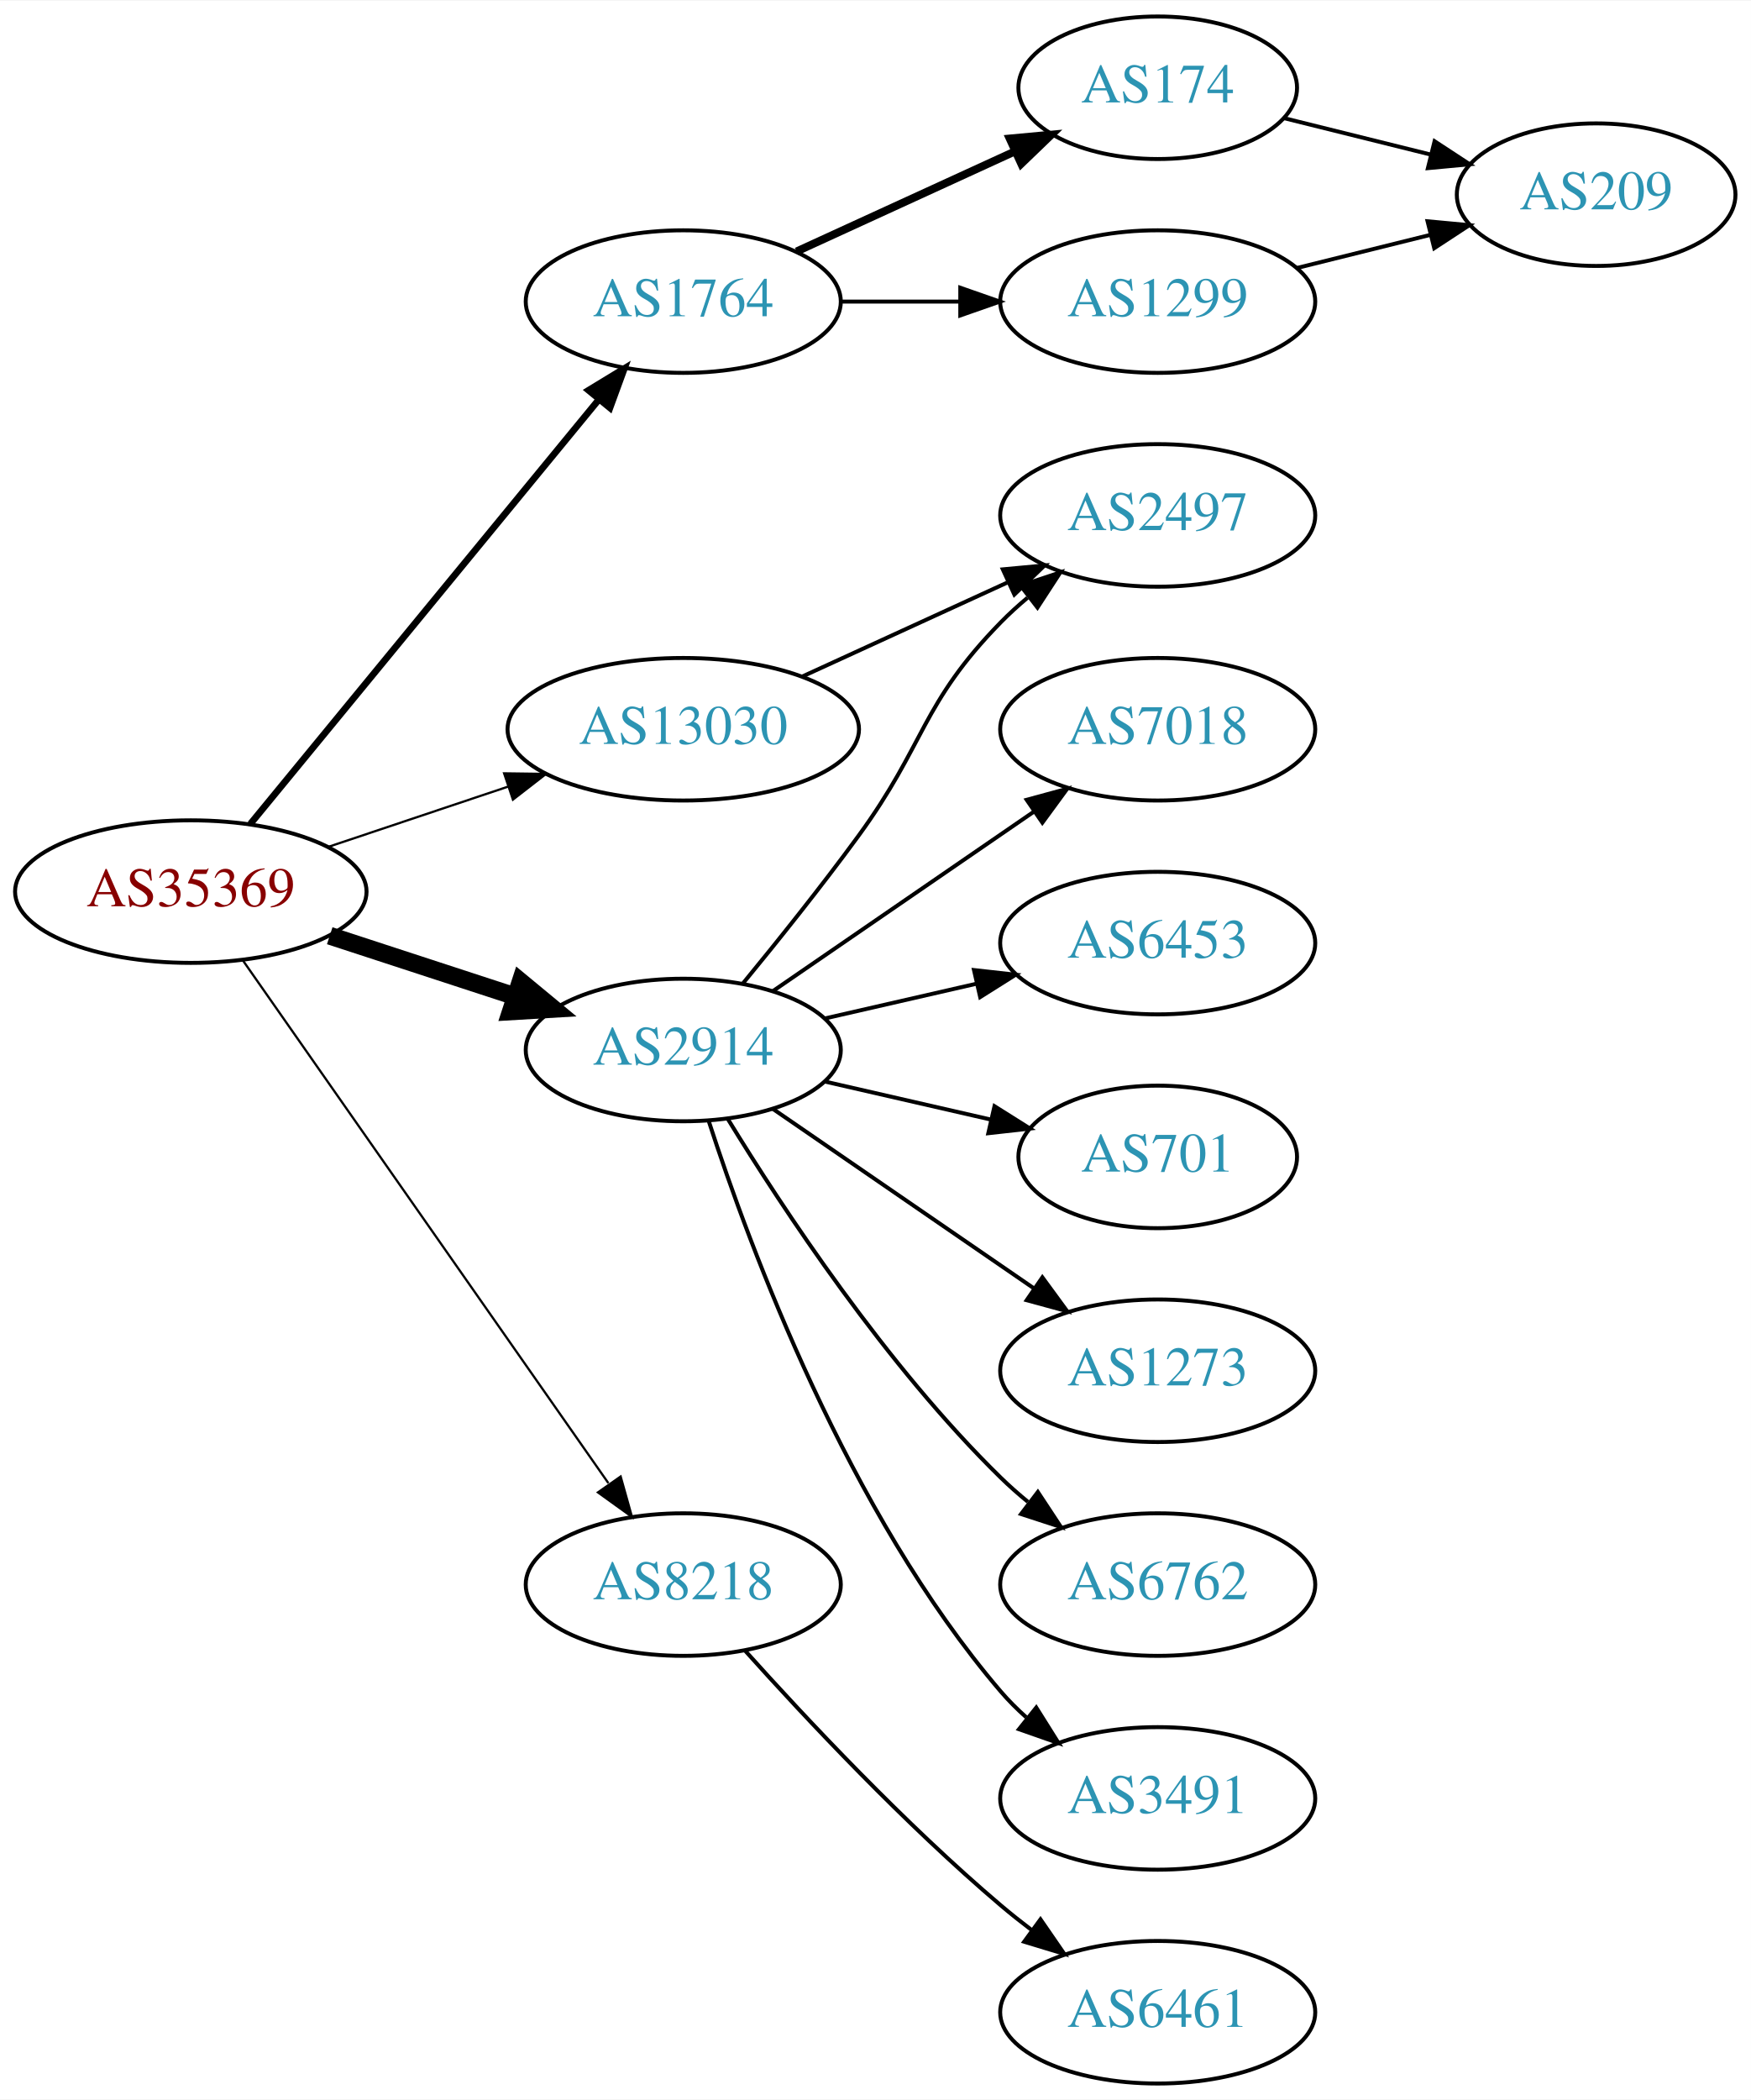
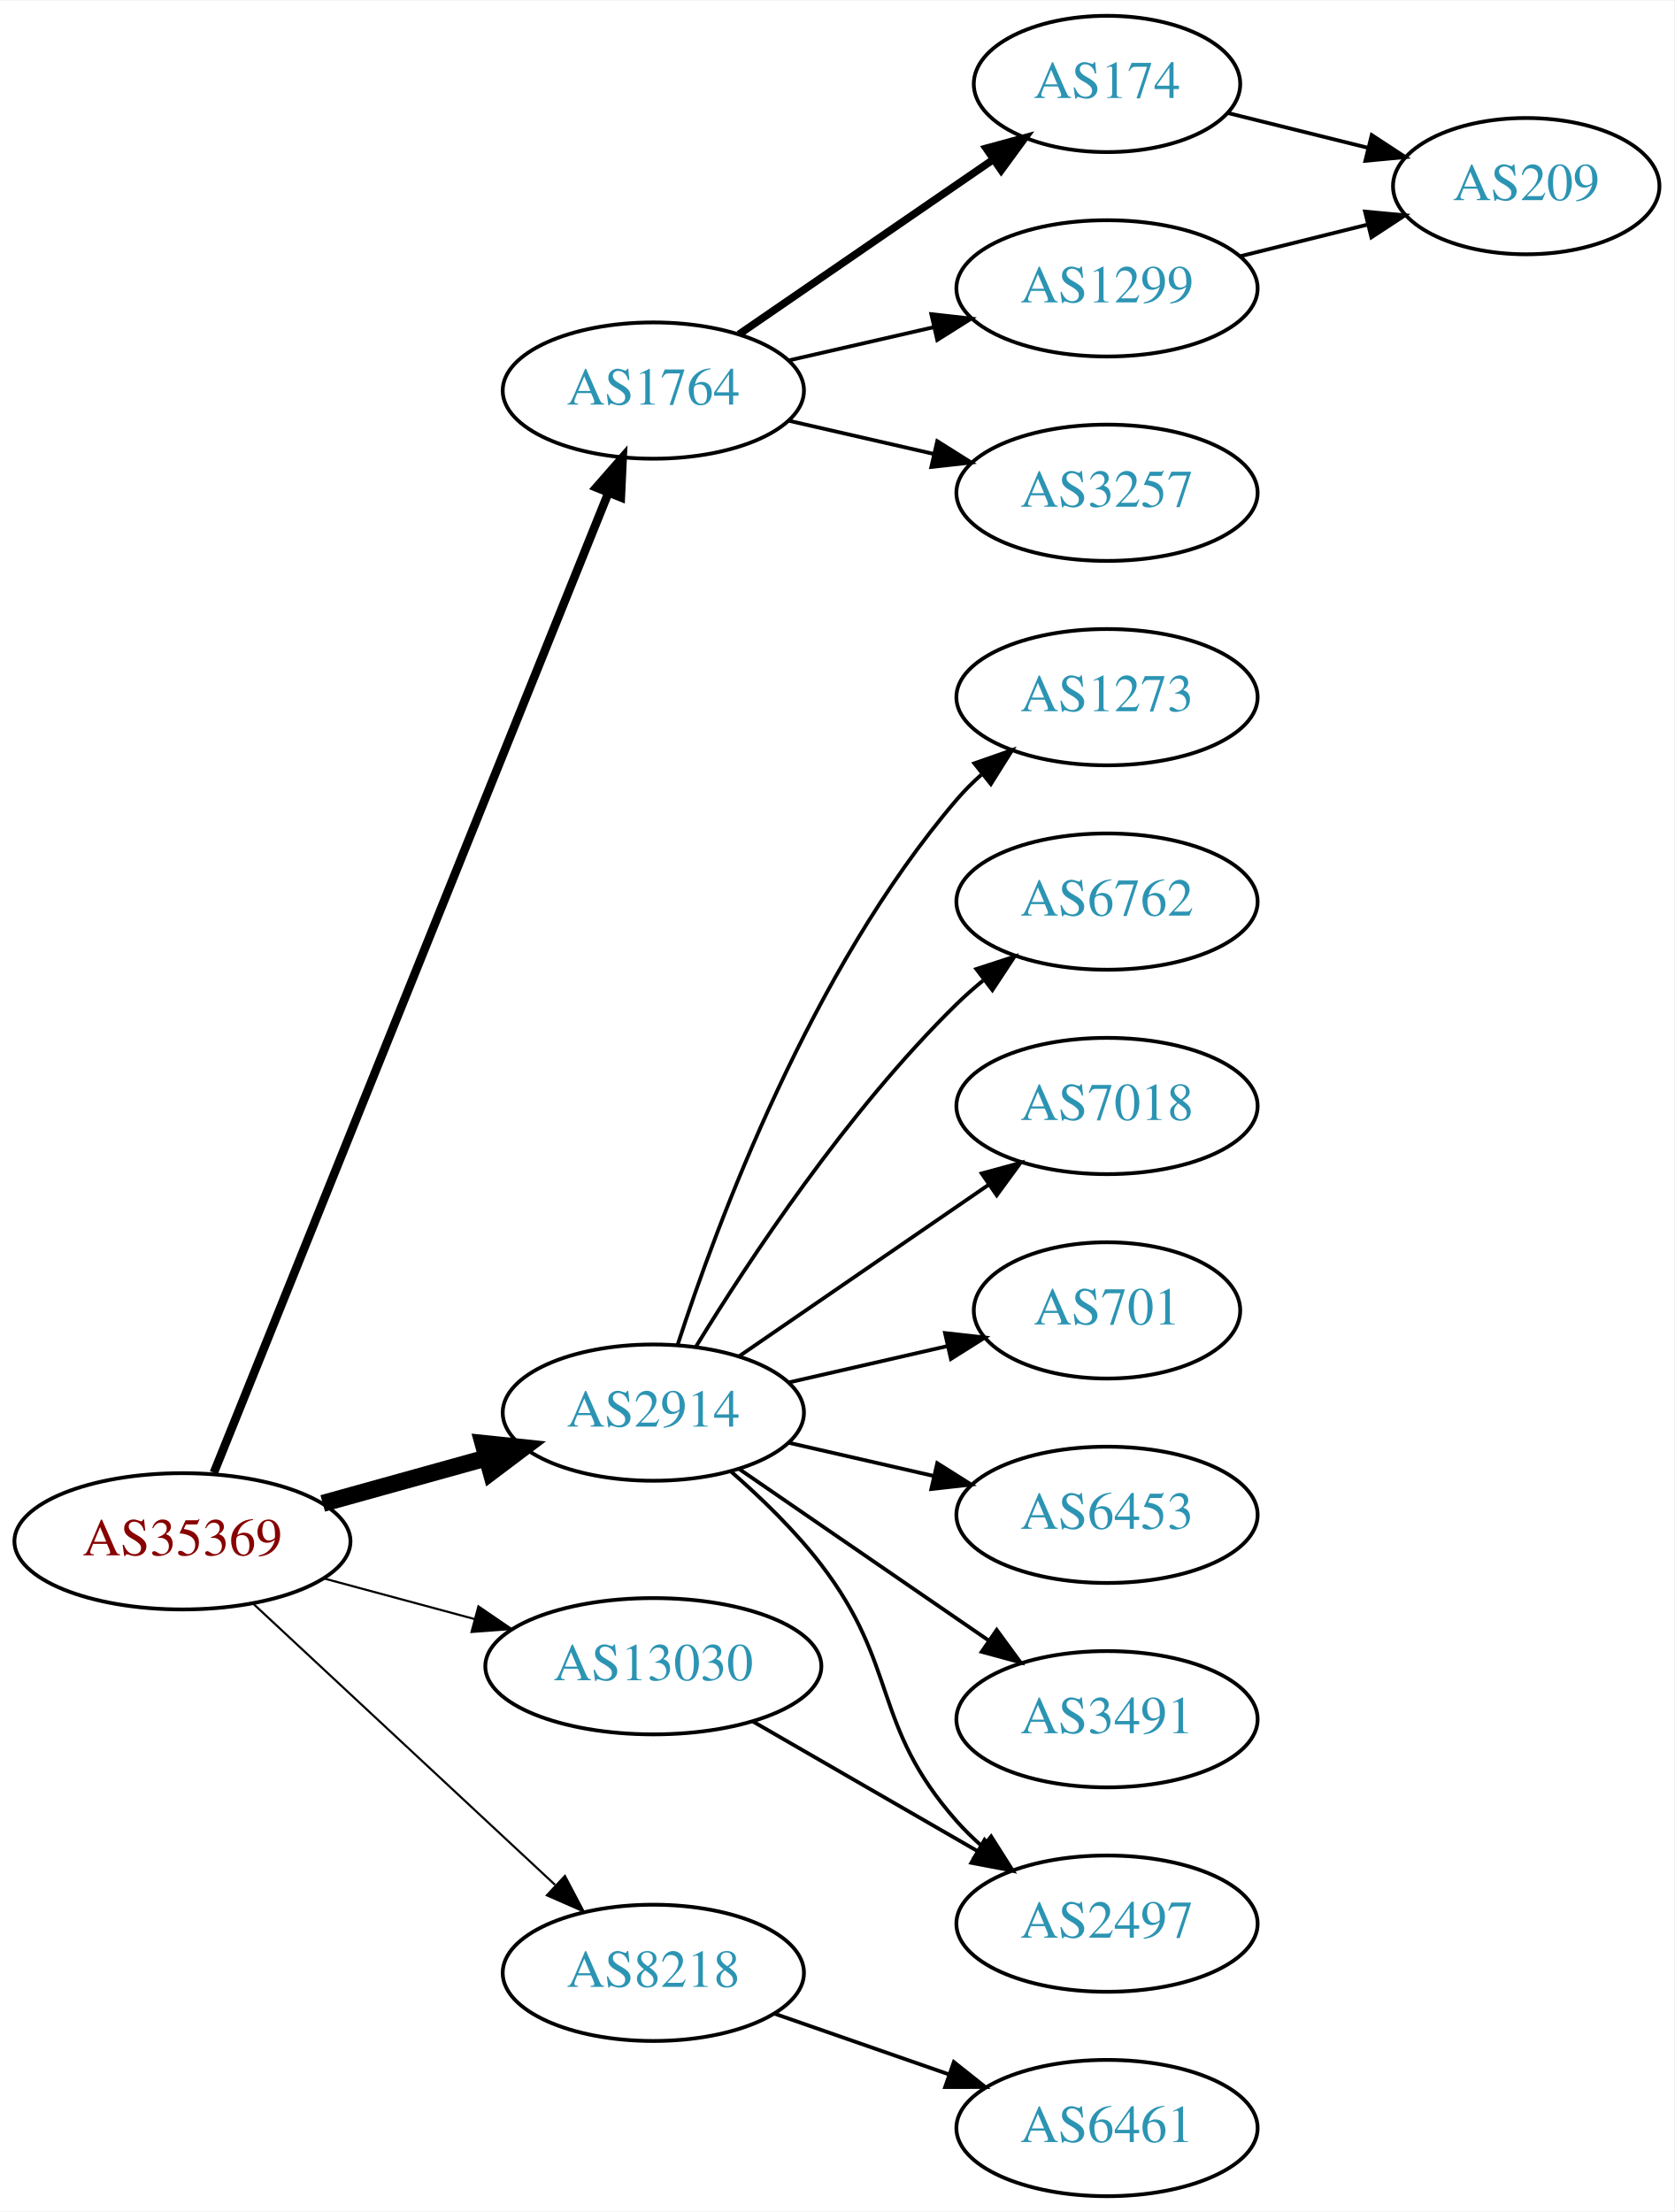
- <svg xmlns="http://www.w3.org/2000/svg" xmlns:xlink="http://www.w3.org/1999/xlink" width="442pt" height="530pt" viewBox="0.00 0.00 442.27 530.00">
-   <g id="graph0" class="graph" transform="scale(1 1) rotate(0) translate(4 526)">
-     <polygon fill="white" stroke="none" points="-4,4 -4,-526 438.271,-526 438.271,4 -4,4" />
+ <svg xmlns="http://www.w3.org/2000/svg" xmlns:xlink="http://www.w3.org/1999/xlink" width="442pt" height="584pt" viewBox="0.00 0.00 442.27 584.00">
+   <g id="graph0" class="graph" transform="scale(1 1) rotate(0) translate(4 580)">
+     <polygon fill="white" stroke="none" points="-4,4 -4,-580 438.271,-580 438.271,4 -4,4" />
    <g id="node1" class="node">
      <g id="a_node1">
        <a xlink:href="/asn/35369" xlink:title="AS35369 ~ LINZAG-TELEKOM-AS [AT]">
-           <ellipse fill="#ffffff" stroke="black" cx="44.196" cy="-301" rx="44.393" ry="18" />
-           <text text-anchor="middle" x="44.196" y="-297.3" font-family="Times,serif" font-size="14.00" fill="#880000">AS35369</text>
+           <ellipse fill="#ffffff" stroke="black" cx="44.196" cy="-173" rx="44.393" ry="18" />
+           <text text-anchor="middle" x="44.196" y="-169.3" font-family="Times,serif" font-size="14.00" fill="#880000">AS35369</text>
        </a>
      </g>
    </g>
    <g id="node2" class="node">
      <g id="a_node2">
        <a xlink:href="/asn/1764" xlink:title="AS1764 ~ NEXTLAYER-AS [AT]">
-           <ellipse fill="#ffffff" stroke="black" cx="168.588" cy="-450" rx="39.794" ry="18" />
-           <text text-anchor="middle" x="168.588" y="-446.3" font-family="Times,serif" font-size="14.00" fill="#2c94b3">AS1764</text>
+           <ellipse fill="#ffffff" stroke="black" cx="168.588" cy="-477" rx="39.794" ry="18" />
+           <text text-anchor="middle" x="168.588" y="-473.3" font-family="Times,serif" font-size="14.00" fill="#2c94b3">AS1764</text>
        </a>
      </g>
    </g>
    <g id="edge1" class="edge">
-       <path fill="none" stroke="black" stroke-width="1.688" d="M59.236,-318.092C80.816,-344.364 122.247,-394.802 147.155,-425.125" />
-       <polygon fill="black" stroke="black" stroke-width="1.688" points="144.66,-427.601 153.712,-433.107 150.069,-423.158 144.66,-427.601" />
+       <path fill="none" stroke="black" stroke-width="2.25" d="M52.486,-191.106C73.155,-242.445 132.227,-389.168 156.731,-450.034" />
+       <polygon fill="black" stroke="black" stroke-width="2.25" points="153.509,-451.4 160.49,-459.37 160.002,-448.786 153.509,-451.4" />
    </g>
    <g id="node3" class="node">
      <g id="a_node3">
        <a xlink:href="/asn/2914" xlink:title="AS2914 ~ NTT America, Inc. [US]">
-           <ellipse fill="#ffffff" stroke="black" cx="168.588" cy="-261" rx="39.794" ry="18" />
-           <text text-anchor="middle" x="168.588" y="-257.3" font-family="Times,serif" font-size="14.00" fill="#2c94b3">AS2914</text>
+           <ellipse fill="#ffffff" stroke="black" cx="168.588" cy="-207" rx="39.794" ry="18" />
+           <text text-anchor="middle" x="168.588" y="-203.3" font-family="Times,serif" font-size="14.00" fill="#2c94b3">AS2914</text>
        </a>
      </g>
    </g>
    <g id="edge2" class="edge">
-       <path fill="none" stroke="black" stroke-width="4.5" d="M79.289,-289.858C93.795,-285.117 110.846,-279.544 126.077,-274.567" />
-       <polygon fill="black" stroke="black" stroke-width="4.5" points="127.496,-278.245 135.778,-271.396 125.05,-270.76 127.496,-278.245" />
+       <path fill="none" stroke="black" stroke-width="4.5" d="M81.256,-183.017C94.76,-186.769 110.241,-191.069 124.33,-194.983" />
+       <polygon fill="black" stroke="black" stroke-width="4.5" points="123.607,-198.869 134.296,-197.751 125.714,-191.281 123.607,-198.869" />
    </g>
    <g id="node4" class="node">
      <g id="a_node4">
        <a xlink:href="/asn/8218" xlink:title="AS8218 ~ legacy Neotelecoms [FR]">
-           <ellipse fill="#ffffff" stroke="black" cx="168.588" cy="-126" rx="39.794" ry="18" />
-           <text text-anchor="middle" x="168.588" y="-122.3" font-family="Times,serif" font-size="14.00" fill="#2c94b3">AS8218</text>
+           <ellipse fill="#ffffff" stroke="black" cx="168.588" cy="-59" rx="39.794" ry="18" />
+           <text text-anchor="middle" x="168.588" y="-55.3" font-family="Times,serif" font-size="14.00" fill="#2c94b3">AS8218</text>
        </a>
      </g>
    </g>
    <g id="edge3" class="edge">
-       <path fill="none" stroke="black" stroke-width="0.562" d="M57.379,-283.581C79.062,-252.578 124.437,-187.699 149.678,-151.608" />
-       <polygon fill="black" stroke="black" stroke-width="0.562" points="152.772,-153.292 155.635,-143.091 147.036,-149.28 152.772,-153.292" />
+       <path fill="none" stroke="black" stroke-width="0.562" d="M62.993,-156.423C83.96,-136.894 118.931,-104.321 142.607,-82.269" />
+       <polygon fill="black" stroke="black" stroke-width="0.562" points="145.234,-84.604 150.166,-75.228 140.463,-79.482 145.234,-84.604" />
    </g>
    <g id="node5" class="node">
      <g id="a_node5">
        <a xlink:href="/asn/13030" xlink:title="AS13030 ~ Init7 (Switzerland) Ltd. [CH]">
-           <ellipse fill="#ffffff" stroke="black" cx="168.588" cy="-342" rx="44.393" ry="18" />
-           <text text-anchor="middle" x="168.588" y="-338.3" font-family="Times,serif" font-size="14.00" fill="#2c94b3">AS13030</text>
+           <ellipse fill="#ffffff" stroke="black" cx="168.588" cy="-140" rx="44.393" ry="18" />
+           <text text-anchor="middle" x="168.588" y="-136.3" font-family="Times,serif" font-size="14.00" fill="#2c94b3">AS13030</text>
        </a>
      </g>
    </g>
    <g id="edge4" class="edge">
-       <path fill="none" stroke="black" stroke-width="0.562" d="M78.964,-312.312C93.01,-317.017 109.488,-322.537 124.399,-327.532" />
-       <polygon fill="black" stroke="black" stroke-width="0.562" points="123.336,-330.867 133.93,-330.725 125.56,-324.23 123.336,-330.867" />
+       <path fill="none" stroke="black" stroke-width="0.562" d="M81.586,-163.188C94.052,-159.827 108.171,-156.02 121.312,-152.477" />
+       <polygon fill="black" stroke="black" stroke-width="0.562" points="122.383,-155.814 131.127,-149.831 120.56,-149.055 122.383,-155.814" />
    </g>
    <g id="node6" class="node">
      <g id="a_node6">
        <a xlink:href="/asn/174" xlink:title="AS174 ~ Cogent Communications [US]">
-           <ellipse fill="#ffffff" stroke="black" cx="288.431" cy="-504" rx="35.194" ry="18" />
-           <text text-anchor="middle" x="288.431" y="-500.3" font-family="Times,serif" font-size="14.00" fill="#2c94b3">AS174</text>
+           <ellipse fill="#ffffff" stroke="black" cx="288.431" cy="-558" rx="35.194" ry="18" />
+           <text text-anchor="middle" x="288.431" y="-554.3" font-family="Times,serif" font-size="14.00" fill="#2c94b3">AS174</text>
        </a>
      </g>
    </g>
    <g id="edge5" class="edge">
-       <path fill="none" stroke="black" stroke-width="2" d="M197.217,-462.661C213.633,-470.183 234.615,-479.798 252.212,-487.861" />
-       <polygon fill="black" stroke="black" stroke-width="2" points="251.04,-491.174 261.589,-492.158 253.956,-484.811 251.04,-491.174" />
+       <path fill="none" stroke="black" stroke-width="2" d="M191.202,-491.857C210.04,-504.805 237.519,-523.693 258.295,-537.973" />
+       <polygon fill="black" stroke="black" stroke-width="2" points="256.52,-541.001 266.744,-543.781 260.486,-535.232 256.52,-541.001" />
    </g>
    <g id="node7" class="node">
      <g id="a_node7">
        <a xlink:href="/asn/1299" xlink:title="AS1299 ~ Telia Carrier [EU]">
+           <ellipse fill="#ffffff" stroke="black" cx="288.431" cy="-504" rx="39.794" ry="18" />
+           <text text-anchor="middle" x="288.431" y="-500.3" font-family="Times,serif" font-size="14.00" fill="#2c94b3">AS1299</text>
+         </a>
+       </g>
+     </g>
+     <g id="edge6" class="edge">
+       <path fill="none" stroke="black" d="M204.308,-484.955C216.307,-487.704 229.928,-490.825 242.621,-493.733" />
+       <polygon fill="black" stroke="black" points="242.023,-497.187 252.552,-496.009 243.587,-490.364 242.023,-497.187" />
+     </g>
+     <g id="node8" class="node">
+       <g id="a_node8">
+         <a xlink:href="/asn/3257" xlink:title="AS3257 ~ GTT [DE]">
          <ellipse fill="#ffffff" stroke="black" cx="288.431" cy="-450" rx="39.794" ry="18" />
-           <text text-anchor="middle" x="288.431" y="-446.3" font-family="Times,serif" font-size="14.00" fill="#2c94b3">AS1299</text>
-         </a>
-       </g>
-     </g>
-     <g id="edge6" class="edge">
-       <path fill="none" stroke="black" d="M208.501,-450C218.054,-450 228.404,-450 238.367,-450" />
-       <polygon fill="black" stroke="black" points="238.559,-453.5 248.559,-450 238.559,-446.5 238.559,-453.5" />
-     </g>
-     <g id="node9" class="node">
-       <g id="a_node9">
-         <a xlink:href="/asn/7018" xlink:title="AS7018 ~ AT&amp;T Services, Inc. [US]">
-           <ellipse fill="#ffffff" stroke="black" cx="288.431" cy="-342" rx="39.794" ry="18" />
-           <text text-anchor="middle" x="288.431" y="-338.3" font-family="Times,serif" font-size="14.00" fill="#2c94b3">AS7018</text>
-         </a>
-       </g>
-     </g>
-     <g id="edge9" class="edge">
-       <path fill="none" stroke="black" d="M191.202,-275.857C209.691,-288.565 236.505,-306.995 257.134,-321.175" />
-       <polygon fill="black" stroke="black" points="255.331,-324.183 265.555,-326.963 259.296,-318.414 255.331,-324.183" />
+           <text text-anchor="middle" x="288.431" y="-446.3" font-family="Times,serif" font-size="14.00" fill="#2c94b3">AS3257</text>
+         </a>
+       </g>
+     </g>
+     <g id="edge7" class="edge">
+       <path fill="none" stroke="black" d="M204.308,-469.045C216.307,-466.296 229.928,-463.175 242.621,-460.267" />
+       <polygon fill="black" stroke="black" points="243.587,-463.636 252.552,-457.991 242.023,-456.813 243.587,-463.636" />
    </g>
    <g id="node10" class="node">
      <g id="a_node10">
-         <a xlink:href="/asn/6453" xlink:title="AS6453 ~ TATA COMMUNICATIONS (AMERICA) INC [US]">
-           <ellipse fill="#ffffff" stroke="black" cx="288.431" cy="-288" rx="39.794" ry="18" />
-           <text text-anchor="middle" x="288.431" y="-284.3" font-family="Times,serif" font-size="14.00" fill="#2c94b3">AS6453</text>
+         <a xlink:href="/asn/1273" xlink:title="AS1273 ~ Vodafone Group PLC [EU]">
+           <ellipse fill="#ffffff" stroke="black" cx="288.431" cy="-396" rx="39.794" ry="18" />
+           <text text-anchor="middle" x="288.431" y="-392.3" font-family="Times,serif" font-size="14.00" fill="#2c94b3">AS1273</text>
        </a>
      </g>
    </g>
    <g id="edge10" class="edge">
-       <path fill="none" stroke="black" d="M204.308,-268.955C216.307,-271.704 229.928,-274.825 242.621,-277.733" />
-       <polygon fill="black" stroke="black" points="242.023,-281.187 252.552,-280.009 243.587,-274.364 242.023,-281.187" />
+       <path fill="none" stroke="black" d="M175.035,-224.991C185.349,-256.816 210.212,-323.927 248.784,-369 250.73,-371.274 252.908,-373.449 255.213,-375.507" />
+       <polygon fill="black" stroke="black" points="253.383,-378.524 263.382,-382.027 257.75,-373.053 253.383,-378.524" />
    </g>
    <g id="node11" class="node">
      <g id="a_node11">
-         <a xlink:href="/asn/2497" xlink:title="AS2497 ~ Internet Initiative Japan Inc. [JP]">
-           <ellipse fill="#ffffff" stroke="black" cx="288.431" cy="-396" rx="39.794" ry="18" />
-           <text text-anchor="middle" x="288.431" y="-392.3" font-family="Times,serif" font-size="14.00" fill="#2c94b3">AS2497</text>
+         <a xlink:href="/asn/6762" xlink:title="AS6762 ~ TELECOM ITALIA SPARKLE S.p.A. [IT]">
+           <ellipse fill="#ffffff" stroke="black" cx="288.431" cy="-342" rx="39.794" ry="18" />
+           <text text-anchor="middle" x="288.431" y="-338.3" font-family="Times,serif" font-size="14.00" fill="#2c94b3">AS6762</text>
        </a>
      </g>
    </g>
    <g id="edge11" class="edge">
-       <path fill="none" stroke="black" d="M183.591,-277.731C192.239,-288.25 203.431,-302.208 212.784,-315 229.809,-338.284 228.612,-348.383 248.784,-369 250.877,-371.139 253.161,-373.218 255.537,-375.21" />
-       <polygon fill="black" stroke="black" points="253.781,-378.275 263.837,-381.611 258.056,-372.732 253.781,-378.275" />
+       <path fill="none" stroke="black" d="M179.854,-224.44C193.662,-246.991 219.851,-286.722 248.784,-315 250.924,-317.092 253.242,-319.137 255.642,-321.106" />
+       <polygon fill="black" stroke="black" points="253.908,-324.185 263.983,-327.464 258.152,-318.618 253.908,-324.185" />
    </g>
    <g id="node12" class="node">
      <g id="a_node12">
+         <a xlink:href="/asn/7018" xlink:title="AS7018 ~ AT&amp;T Services, Inc. [US]">
+           <ellipse fill="#ffffff" stroke="black" cx="288.431" cy="-288" rx="39.794" ry="18" />
+           <text text-anchor="middle" x="288.431" y="-284.3" font-family="Times,serif" font-size="14.00" fill="#2c94b3">AS7018</text>
+         </a>
+       </g>
+     </g>
+     <g id="edge12" class="edge">
+       <path fill="none" stroke="black" d="M191.202,-221.857C209.691,-234.565 236.505,-252.995 257.134,-267.175" />
+       <polygon fill="black" stroke="black" points="255.331,-270.183 265.555,-272.963 259.296,-264.414 255.331,-270.183" />
+     </g>
+     <g id="node13" class="node">
+       <g id="a_node13">
        <a xlink:href="/asn/701" xlink:title="AS701 ~ UUNET [US]">
          <ellipse fill="#ffffff" stroke="black" cx="288.431" cy="-234" rx="35.194" ry="18" />
          <text text-anchor="middle" x="288.431" y="-230.3" font-family="Times,serif" font-size="14.00" fill="#2c94b3">AS701</text>
        </a>
      </g>
    </g>
-     <g id="edge12" class="edge">
-       <path fill="none" stroke="black" d="M204.308,-253.045C217.4,-250.045 232.422,-246.604 246.063,-243.478" />
-       <polygon fill="black" stroke="black" points="247.204,-246.807 256.17,-241.162 245.641,-239.984 247.204,-246.807" />
-     </g>
-     <g id="node13" class="node">
-       <g id="a_node13">
-         <a xlink:href="/asn/1273" xlink:title="AS1273 ~ Vodafone Group PLC [EU]">
-           <ellipse fill="#ffffff" stroke="black" cx="288.431" cy="-180" rx="39.794" ry="18" />
-           <text text-anchor="middle" x="288.431" y="-176.3" font-family="Times,serif" font-size="14.00" fill="#2c94b3">AS1273</text>
-         </a>
-       </g>
-     </g>
    <g id="edge13" class="edge">
-       <path fill="none" stroke="black" d="M191.202,-246.143C209.691,-233.435 236.505,-215.005 257.134,-200.825" />
-       <polygon fill="black" stroke="black" points="259.296,-203.586 265.555,-195.037 255.331,-197.817 259.296,-203.586" />
+       <path fill="none" stroke="black" d="M204.308,-214.955C217.4,-217.955 232.422,-221.396 246.063,-224.522" />
+       <polygon fill="black" stroke="black" points="245.641,-228.016 256.17,-226.838 247.204,-221.193 245.641,-228.016" />
    </g>
    <g id="node14" class="node">
      <g id="a_node14">
-         <a xlink:href="/asn/6762" xlink:title="AS6762 ~ TELECOM ITALIA SPARKLE S.p.A. [IT]">
-           <ellipse fill="#ffffff" stroke="black" cx="288.431" cy="-126" rx="39.794" ry="18" />
-           <text text-anchor="middle" x="288.431" y="-122.3" font-family="Times,serif" font-size="14.00" fill="#2c94b3">AS6762</text>
+         <a xlink:href="/asn/6453" xlink:title="AS6453 ~ TATA COMMUNICATIONS (AMERICA) INC [US]">
+           <ellipse fill="#ffffff" stroke="black" cx="288.431" cy="-180" rx="39.794" ry="18" />
+           <text text-anchor="middle" x="288.431" y="-176.3" font-family="Times,serif" font-size="14.00" fill="#2c94b3">AS6453</text>
        </a>
      </g>
    </g>
    <g id="edge14" class="edge">
-       <path fill="none" stroke="black" d="M179.854,-243.56C193.662,-221.009 219.851,-181.278 248.784,-153 250.924,-150.908 253.242,-148.863 255.642,-146.894" />
-       <polygon fill="black" stroke="black" points="258.152,-149.382 263.983,-140.536 253.908,-143.815 258.152,-149.382" />
+       <path fill="none" stroke="black" d="M204.308,-199.045C216.307,-196.296 229.928,-193.175 242.621,-190.267" />
+       <polygon fill="black" stroke="black" points="243.587,-193.636 252.552,-187.991 242.023,-186.813 243.587,-193.636" />
    </g>
    <g id="node15" class="node">
      <g id="a_node15">
        <a xlink:href="/asn/3491" xlink:title="AS3491 ~ PCCW Global, Inc. [US]">
-           <ellipse fill="#ffffff" stroke="black" cx="288.431" cy="-72" rx="39.794" ry="18" />
-           <text text-anchor="middle" x="288.431" y="-68.3" font-family="Times,serif" font-size="14.00" fill="#2c94b3">AS3491</text>
+           <ellipse fill="#ffffff" stroke="black" cx="288.431" cy="-126" rx="39.794" ry="18" />
+           <text text-anchor="middle" x="288.431" y="-122.3" font-family="Times,serif" font-size="14.00" fill="#2c94b3">AS3491</text>
        </a>
      </g>
    </g>
    <g id="edge15" class="edge">
-       <path fill="none" stroke="black" d="M175.035,-243.009C185.349,-211.184 210.212,-144.073 248.784,-99 250.73,-96.726 252.908,-94.551 255.213,-92.493" />
-       <polygon fill="black" stroke="black" points="257.75,-94.947 263.382,-85.973 253.383,-89.476 257.75,-94.947" />
+       <path fill="none" stroke="black" d="M191.202,-192.143C209.691,-179.435 236.505,-161.005 257.134,-146.825" />
+       <polygon fill="black" stroke="black" points="259.296,-149.586 265.555,-141.037 255.331,-143.817 259.296,-149.586" />
    </g>
    <g id="node16" class="node">
      <g id="a_node16">
+         <a xlink:href="/asn/2497" xlink:title="AS2497 ~ Internet Initiative Japan Inc. [JP]">
+           <ellipse fill="#ffffff" stroke="black" cx="288.431" cy="-72" rx="39.794" ry="18" />
+           <text text-anchor="middle" x="288.431" y="-68.3" font-family="Times,serif" font-size="14.00" fill="#2c94b3">AS2497</text>
+         </a>
+       </g>
+     </g>
+     <g id="edge16" class="edge">
+       <path fill="none" stroke="black" d="M189.026,-191.507C196.994,-184.553 205.933,-175.914 212.784,-167 233.625,-139.888 226.135,-124.62 248.784,-99 250.766,-96.758 252.971,-94.606 255.293,-92.563" />
+       <polygon fill="black" stroke="black" points="257.826,-95.022 263.494,-86.071 253.481,-89.534 257.826,-95.022" />
+     </g>
+     <g id="node17" class="node">
+       <g id="a_node17">
        <a xlink:href="/asn/6461" xlink:title="AS6461 ~ Zayo Bandwidth [US]">
          <ellipse fill="#ffffff" stroke="black" cx="288.431" cy="-18" rx="39.794" ry="18" />
          <text text-anchor="middle" x="288.431" y="-14.3" font-family="Times,serif" font-size="14.00" fill="#2c94b3">AS6461</text>
        </a>
      </g>
    </g>
-     <g id="edge16" class="edge">
-       <path fill="none" stroke="black" d="M184.234,-109.275C199.535,-92.235 224.632,-65.477 248.784,-45 251.281,-42.883 253.942,-40.768 256.653,-38.707" />
-       <polygon fill="black" stroke="black" points="258.819,-41.459 264.83,-32.734 254.69,-35.806 258.819,-41.459" />
-     </g>
    <g id="edge17" class="edge">
-       <path fill="none" stroke="black" d="M198.718,-355.348C214.329,-362.502 233.727,-371.391 250.399,-379.03" />
-       <polygon fill="black" stroke="black" points="249.302,-382.378 259.851,-383.362 252.218,-376.014 249.302,-382.378" />
-     </g>
-     <g id="node8" class="node">
-       <g id="a_node8">
+       <path fill="none" stroke="black" d="M200.55,-48.228C214.647,-43.323 231.523,-37.452 246.636,-32.193" />
+       <polygon fill="black" stroke="black" points="247.972,-35.434 256.267,-28.843 245.672,-28.823 247.972,-35.434" />
+     </g>
+     <g id="edge18" class="edge">
+       <path fill="none" stroke="black" d="M194.868,-125.412C212.188,-115.418 235.339,-102.059 254.155,-91.201" />
+       <polygon fill="black" stroke="black" points="256.087,-94.128 262.999,-86.098 252.588,-88.065 256.087,-94.128" />
+     </g>
+     <g id="node9" class="node">
+       <g id="a_node9">
        <a xlink:href="/asn/209" xlink:title="AS209 ~ CenturyLink Communications, LLC [US]">
-           <ellipse fill="#ffffff" stroke="black" cx="399.174" cy="-477" rx="35.194" ry="18" />
-           <text text-anchor="middle" x="399.174" y="-473.3" font-family="Times,serif" font-size="14.00" fill="#2c94b3">AS209</text>
-         </a>
-       </g>
-     </g>
-     <g id="edge7" class="edge">
-       <path fill="none" stroke="black" d="M320.301,-496.335C331.78,-493.485 344.99,-490.205 357.231,-487.166" />
-       <polygon fill="black" stroke="black" points="358.364,-490.491 367.226,-484.684 356.678,-483.697 358.364,-490.491" />
+           <ellipse fill="#ffffff" stroke="black" cx="399.174" cy="-531" rx="35.194" ry="18" />
+           <text text-anchor="middle" x="399.174" y="-527.3" font-family="Times,serif" font-size="14.00" fill="#2c94b3">AS209</text>
+         </a>
+       </g>
    </g>
    <g id="edge8" class="edge">
-       <path fill="none" stroke="black" d="M323.54,-458.469C334.222,-461.121 346.122,-464.076 357.225,-466.833" />
-       <polygon fill="black" stroke="black" points="356.591,-470.282 367.14,-469.295 358.278,-463.488 356.591,-470.282" />
+       <path fill="none" stroke="black" d="M320.301,-550.335C331.78,-547.485 344.99,-544.205 357.231,-541.166" />
+       <polygon fill="black" stroke="black" points="358.364,-544.491 367.226,-538.684 356.678,-537.697 358.364,-544.491" />
+     </g>
+     <g id="edge9" class="edge">
+       <path fill="none" stroke="black" d="M323.54,-512.469C334.222,-515.121 346.122,-518.076 357.225,-520.833" />
+       <polygon fill="black" stroke="black" points="356.591,-524.282 367.14,-523.295 358.278,-517.488 356.591,-524.282" />
    </g>
  </g>
</svg>
